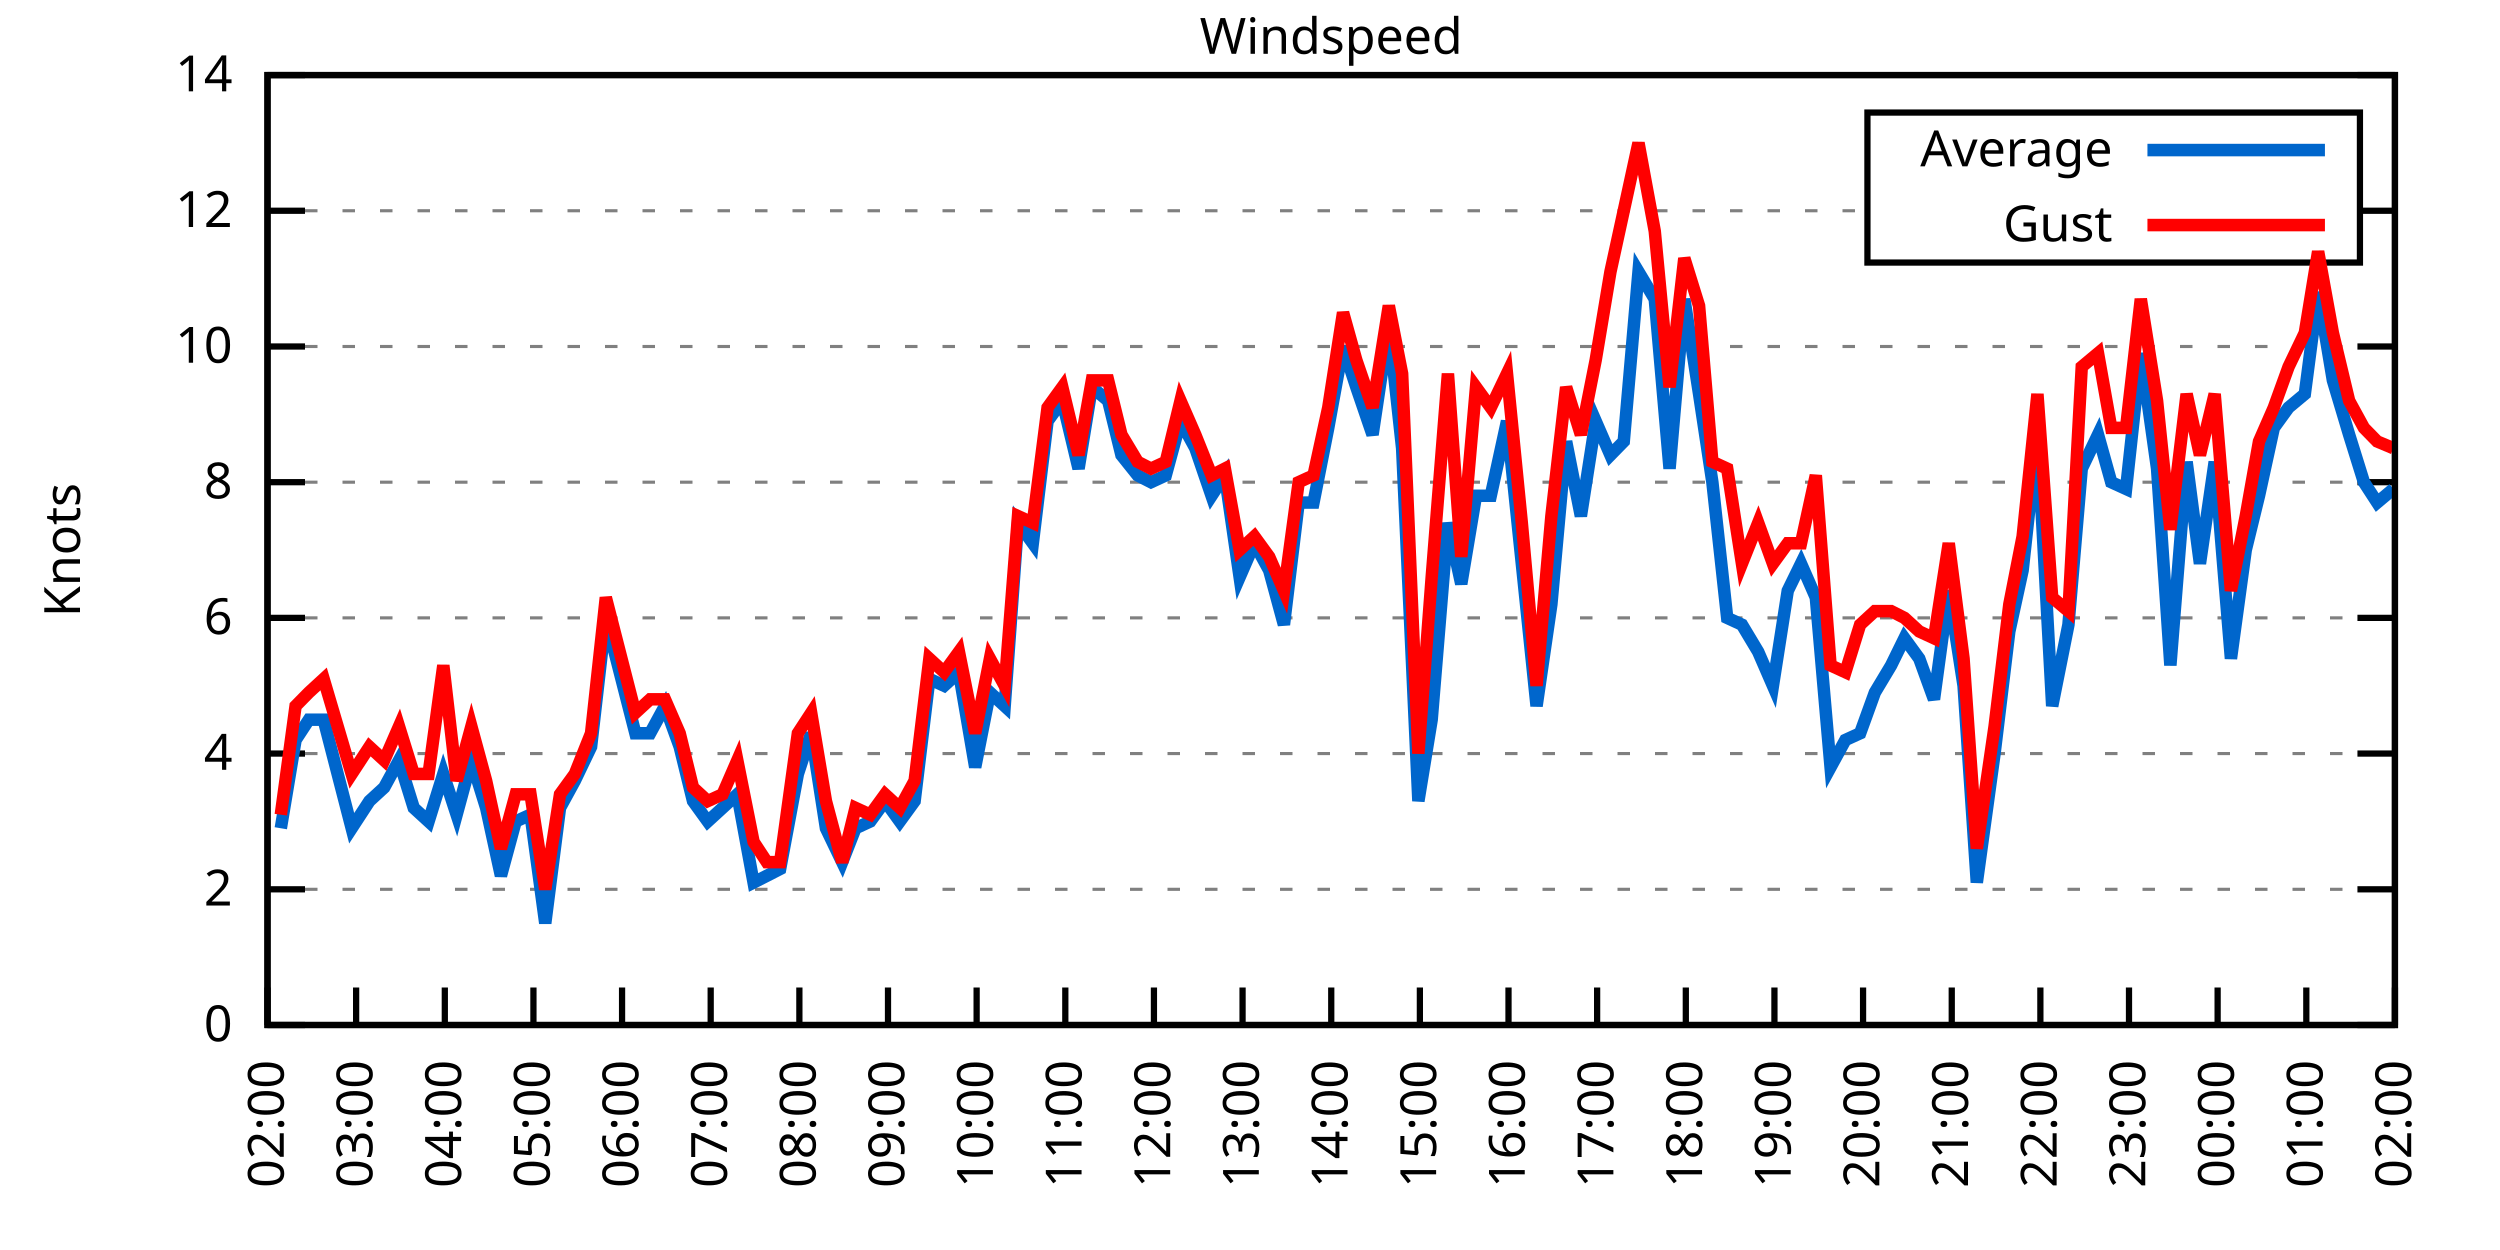
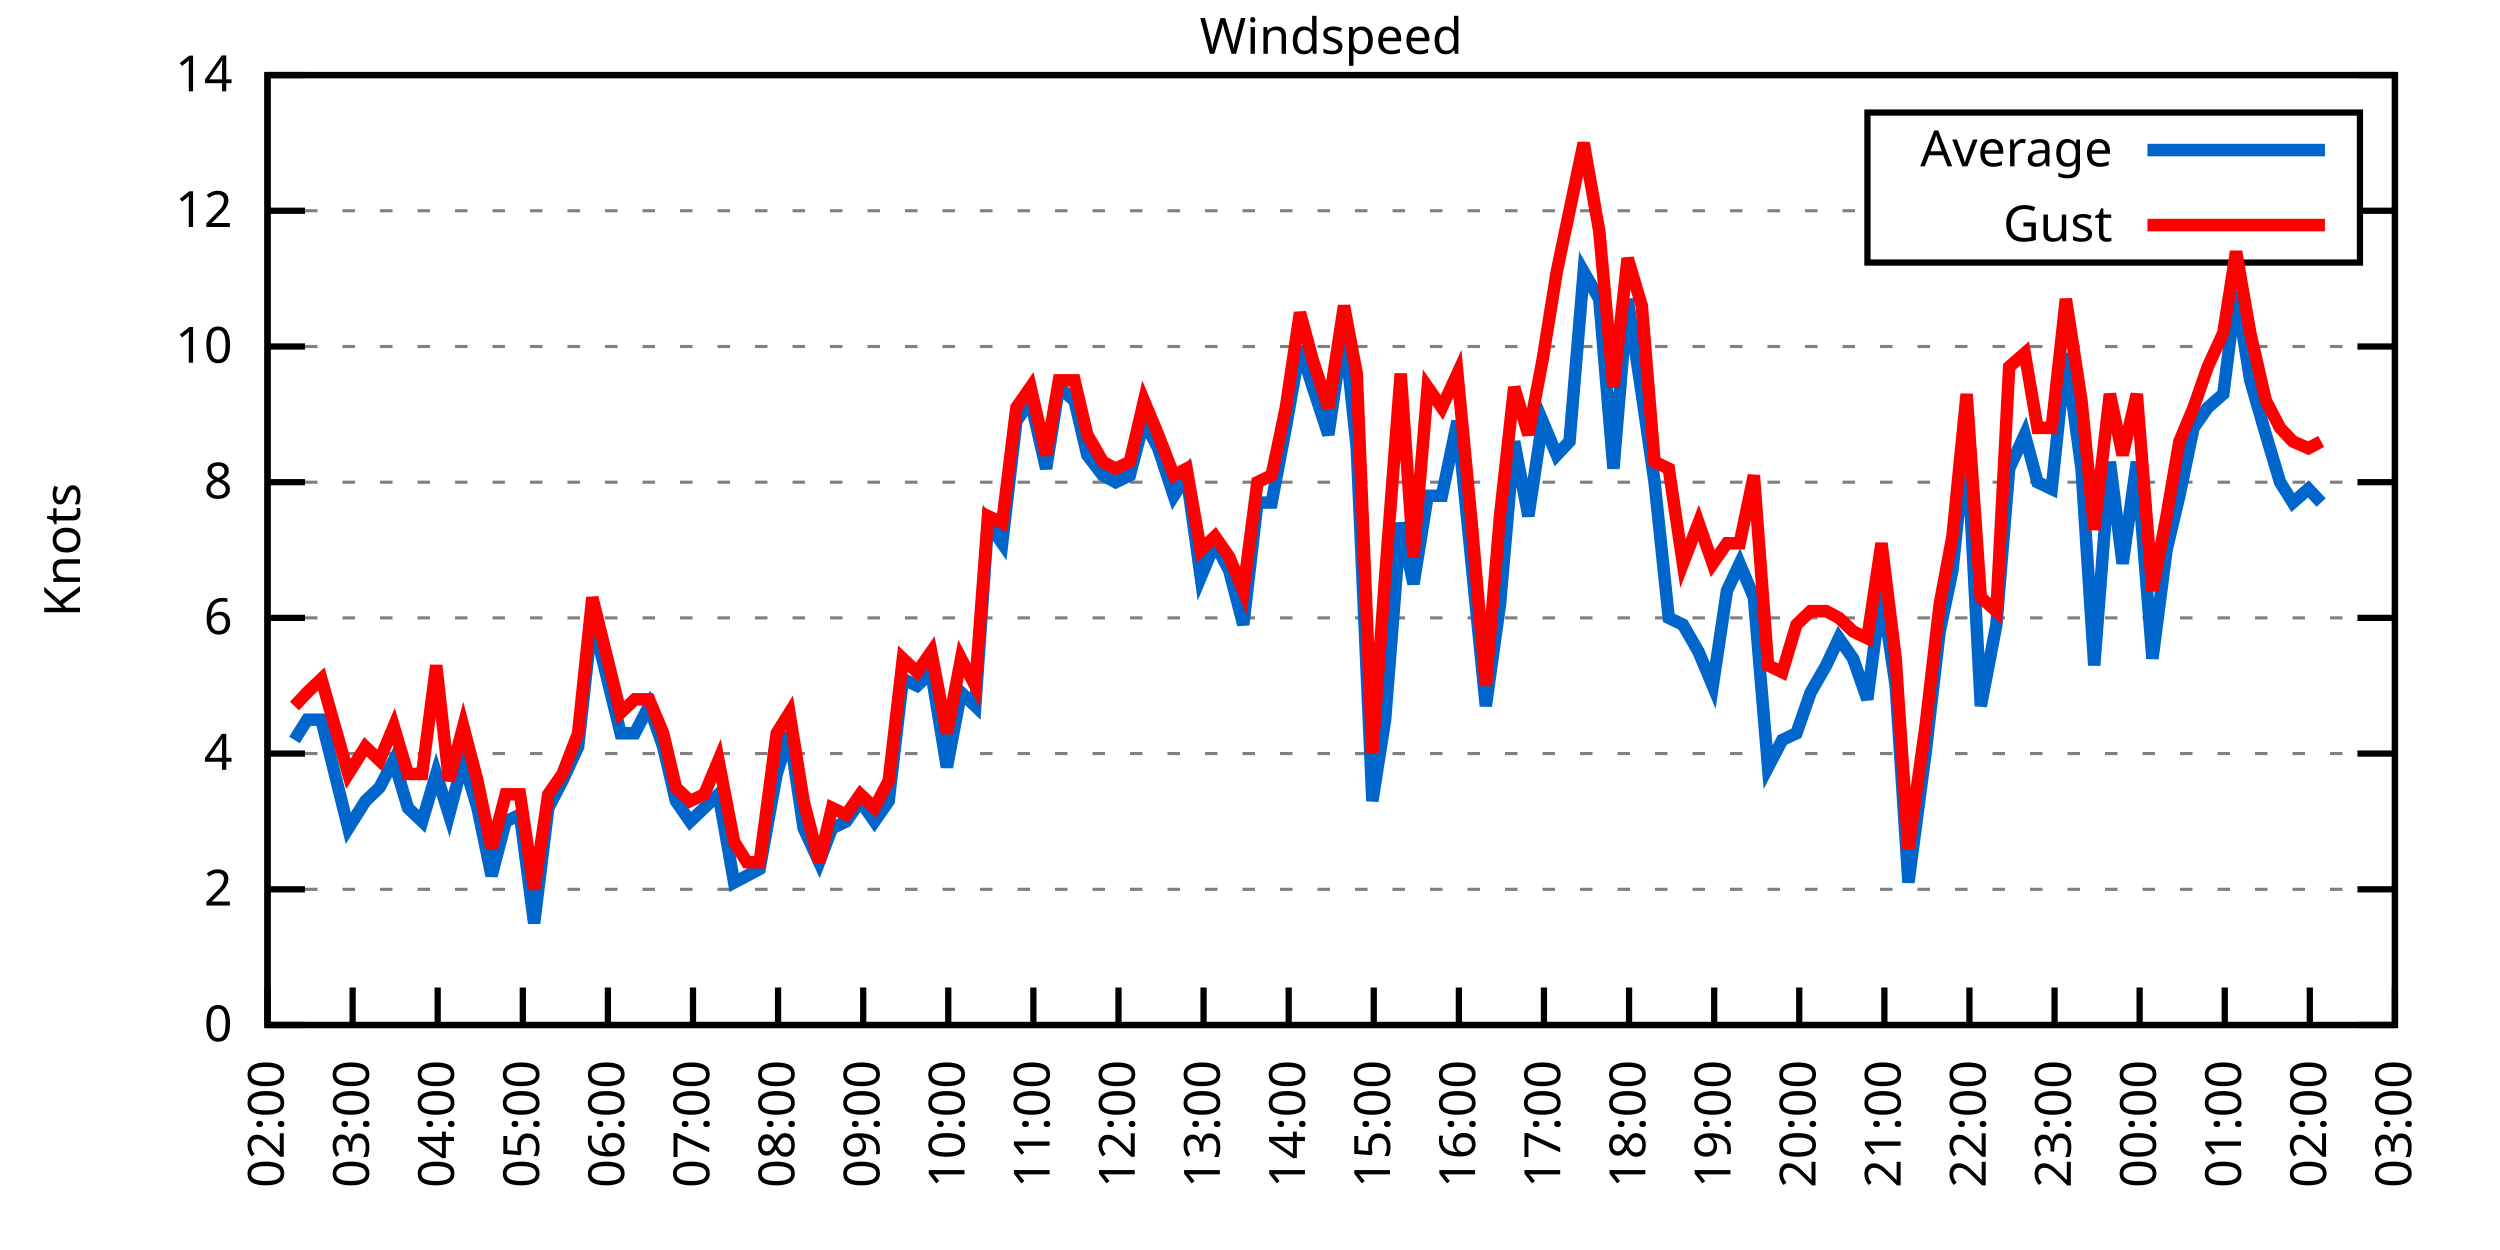
<svg xmlns="http://www.w3.org/2000/svg" xmlns:xlink="http://www.w3.org/1999/xlink" width="400" height="200" viewBox="0 0 400 200">
  <g id="gnuplot_canvas">
    <rect x="0" y="0" width="400" height="200" fill="none" />
    <defs>
      <circle id="gpDot" r="0.5" stroke-width="0.5" stroke="currentColor" />
      <path id="gpPt0" stroke-width="0.333" stroke="currentColor" d="M-1,0 h2 M0,-1 v2" />
      <path id="gpPt1" stroke-width="0.333" stroke="currentColor" d="M-1,-1 L1,1 M1,-1 L-1,1" />
      <path id="gpPt2" stroke-width="0.333" stroke="currentColor" d="M-1,0 L1,0 M0,-1 L0,1 M-1,-1 L1,1 M-1,1 L1,-1" />
      <rect id="gpPt3" stroke-width="0.333" stroke="currentColor" x="-1" y="-1" width="2" height="2" />
      <rect id="gpPt4" stroke-width="0.333" stroke="currentColor" fill="currentColor" x="-1" y="-1" width="2" height="2" />
      <circle id="gpPt5" stroke-width="0.333" stroke="currentColor" cx="0" cy="0" r="1" />
      <use xlink:href="#gpPt5" id="gpPt6" fill="currentColor" stroke="none" />
      <path id="gpPt7" stroke-width="0.333" stroke="currentColor" d="M0,-1.33 L-1.33,0.67 L1.33,0.67 z" />
      <use xlink:href="#gpPt7" id="gpPt8" fill="currentColor" stroke="none" />
      <use xlink:href="#gpPt7" id="gpPt9" stroke="currentColor" transform="rotate(180)" />
      <use xlink:href="#gpPt9" id="gpPt10" fill="currentColor" stroke="none" />
      <use xlink:href="#gpPt3" id="gpPt11" stroke="currentColor" transform="rotate(45)" />
      <use xlink:href="#gpPt11" id="gpPt12" fill="currentColor" stroke="none" />
      <path id="gpPt13" stroke-width="0.333" stroke="currentColor" d="M0,1.330 L1.265,0.411 L0.782,-1.067 L-0.782,-1.076 L-1.265,0.411 z" />
      <use xlink:href="#gpPt13" id="gpPt14" fill="currentColor" stroke="none" />
      <filter id="textbox" filterUnits="objectBoundingBox" x="0" y="0" height="1" width="1">
        <feFlood flood-color="white" flood-opacity="1" result="bgnd" />
        <feComposite in="SourceGraphic" in2="bgnd" operator="atop" />
      </filter>
      <filter id="greybox" filterUnits="objectBoundingBox" x="0" y="0" height="1" width="1">
        <feFlood flood-color="lightgrey" flood-opacity="1" result="grey" />
        <feComposite in="SourceGraphic" in2="grey" operator="atop" />
      </filter>
    </defs>
    <g fill="none" color="white" stroke="currentColor" stroke-width="1.00" stroke-linecap="butt" stroke-linejoin="miter">
</g>
    <g fill="none" color="black" stroke="currentColor" stroke-width="1.00" stroke-linecap="butt" stroke-linejoin="miter">
      <g stroke="none" shape-rendering="crispEdges">
        <polygon fill="rgb(255, 255, 255)" points="42.80,164.00 383.18,164.00 383.18,12.02 42.80,12.02 " />
      </g>
    </g>
    <g fill="none" color="black" stroke="currentColor" stroke-width="1.00" stroke-linecap="butt" stroke-linejoin="miter">
</g>
    <g fill="none" color="black" stroke="black" stroke-width="0.50" stroke-linecap="butt" stroke-linejoin="miter">
</g>
    <g fill="none" color="gray" stroke="currentColor" stroke-width="0.50" stroke-linecap="butt" stroke-linejoin="miter">
      <path stroke="gray" stroke-dasharray="2,4" class="gridline" d="M42.80,164.00 L383.19,164.00  " />
    </g>
    <g fill="none" color="gray" stroke="gray" stroke-width="1.00" stroke-linecap="butt" stroke-linejoin="miter">
</g>
    <g fill="none" color="black" stroke="currentColor" stroke-width="1.00" stroke-linecap="butt" stroke-linejoin="miter">
      <path stroke="black" d="M42.80,164.00 L48.80,164.00 M383.19,164.00 L377.19,164.00  " />
      <g transform="translate(37.20,166.60)" stroke="none" fill="black" font-family="Sans" font-size="8.00" text-anchor="end">
        <text>
          <tspan font-family="Sans"> 0</tspan>
        </text>
      </g>
    </g>
    <g fill="none" color="black" stroke="currentColor" stroke-width="1.00" stroke-linecap="butt" stroke-linejoin="miter">
</g>
    <g fill="none" color="black" stroke="black" stroke-width="0.50" stroke-linecap="butt" stroke-linejoin="miter">
</g>
    <g fill="none" color="gray" stroke="currentColor" stroke-width="0.50" stroke-linecap="butt" stroke-linejoin="miter">
      <path stroke="gray" stroke-dasharray="2,4" class="gridline" d="M42.80,142.29 L383.19,142.29  " />
    </g>
    <g fill="none" color="gray" stroke="gray" stroke-width="1.00" stroke-linecap="butt" stroke-linejoin="miter">
</g>
    <g fill="none" color="black" stroke="currentColor" stroke-width="1.00" stroke-linecap="butt" stroke-linejoin="miter">
      <path stroke="black" d="M42.80,142.29 L48.80,142.29 M383.19,142.29 L377.19,142.29  " />
      <g transform="translate(37.20,144.89)" stroke="none" fill="black" font-family="Sans" font-size="8.00" text-anchor="end">
        <text>
          <tspan font-family="Sans"> 2</tspan>
        </text>
      </g>
    </g>
    <g fill="none" color="black" stroke="currentColor" stroke-width="1.00" stroke-linecap="butt" stroke-linejoin="miter">
</g>
    <g fill="none" color="black" stroke="black" stroke-width="0.50" stroke-linecap="butt" stroke-linejoin="miter">
</g>
    <g fill="none" color="gray" stroke="currentColor" stroke-width="0.50" stroke-linecap="butt" stroke-linejoin="miter">
      <path stroke="gray" stroke-dasharray="2,4" class="gridline" d="M42.80,120.57 L383.19,120.57  " />
    </g>
    <g fill="none" color="gray" stroke="gray" stroke-width="1.00" stroke-linecap="butt" stroke-linejoin="miter">
</g>
    <g fill="none" color="black" stroke="currentColor" stroke-width="1.00" stroke-linecap="butt" stroke-linejoin="miter">
      <path stroke="black" d="M42.80,120.57 L48.80,120.57 M383.19,120.57 L377.19,120.57  " />
      <g transform="translate(37.20,123.17)" stroke="none" fill="black" font-family="Sans" font-size="8.00" text-anchor="end">
        <text>
          <tspan font-family="Sans"> 4</tspan>
        </text>
      </g>
    </g>
    <g fill="none" color="black" stroke="currentColor" stroke-width="1.00" stroke-linecap="butt" stroke-linejoin="miter">
</g>
    <g fill="none" color="black" stroke="black" stroke-width="0.50" stroke-linecap="butt" stroke-linejoin="miter">
</g>
    <g fill="none" color="gray" stroke="currentColor" stroke-width="0.50" stroke-linecap="butt" stroke-linejoin="miter">
      <path stroke="gray" stroke-dasharray="2,4" class="gridline" d="M42.80,98.86 L383.19,98.86  " />
    </g>
    <g fill="none" color="gray" stroke="gray" stroke-width="1.00" stroke-linecap="butt" stroke-linejoin="miter">
</g>
    <g fill="none" color="black" stroke="currentColor" stroke-width="1.00" stroke-linecap="butt" stroke-linejoin="miter">
      <path stroke="black" d="M42.80,98.86 L48.80,98.86 M383.19,98.86 L377.19,98.86  " />
      <g transform="translate(37.20,101.46)" stroke="none" fill="black" font-family="Sans" font-size="8.00" text-anchor="end">
        <text>
          <tspan font-family="Sans"> 6</tspan>
        </text>
      </g>
    </g>
    <g fill="none" color="black" stroke="currentColor" stroke-width="1.00" stroke-linecap="butt" stroke-linejoin="miter">
</g>
    <g fill="none" color="black" stroke="black" stroke-width="0.50" stroke-linecap="butt" stroke-linejoin="miter">
</g>
    <g fill="none" color="gray" stroke="currentColor" stroke-width="0.50" stroke-linecap="butt" stroke-linejoin="miter">
      <path stroke="gray" stroke-dasharray="2,4" class="gridline" d="M42.80,77.15 L383.19,77.15  " />
    </g>
    <g fill="none" color="gray" stroke="gray" stroke-width="1.00" stroke-linecap="butt" stroke-linejoin="miter">
</g>
    <g fill="none" color="black" stroke="currentColor" stroke-width="1.00" stroke-linecap="butt" stroke-linejoin="miter">
      <path stroke="black" d="M42.80,77.15 L48.80,77.15 M383.19,77.15 L377.19,77.15  " />
      <g transform="translate(37.20,79.75)" stroke="none" fill="black" font-family="Sans" font-size="8.00" text-anchor="end">
        <text>
          <tspan font-family="Sans"> 8</tspan>
        </text>
      </g>
    </g>
    <g fill="none" color="black" stroke="currentColor" stroke-width="1.00" stroke-linecap="butt" stroke-linejoin="miter">
</g>
    <g fill="none" color="black" stroke="black" stroke-width="0.50" stroke-linecap="butt" stroke-linejoin="miter">
</g>
    <g fill="none" color="gray" stroke="currentColor" stroke-width="0.50" stroke-linecap="butt" stroke-linejoin="miter">
      <path stroke="gray" stroke-dasharray="2,4" class="gridline" d="M42.80,55.44 L383.19,55.44  " />
    </g>
    <g fill="none" color="gray" stroke="gray" stroke-width="1.00" stroke-linecap="butt" stroke-linejoin="miter">
</g>
    <g fill="none" color="black" stroke="currentColor" stroke-width="1.00" stroke-linecap="butt" stroke-linejoin="miter">
      <path stroke="black" d="M42.80,55.44 L48.80,55.44 M383.19,55.44 L377.19,55.44  " />
      <g transform="translate(37.20,58.04)" stroke="none" fill="black" font-family="Sans" font-size="8.00" text-anchor="end">
        <text>
          <tspan font-family="Sans"> 10</tspan>
        </text>
      </g>
    </g>
    <g fill="none" color="black" stroke="currentColor" stroke-width="1.00" stroke-linecap="butt" stroke-linejoin="miter">
</g>
    <g fill="none" color="black" stroke="black" stroke-width="0.50" stroke-linecap="butt" stroke-linejoin="miter">
</g>
    <g fill="none" color="gray" stroke="currentColor" stroke-width="0.50" stroke-linecap="butt" stroke-linejoin="miter">
      <path stroke="gray" stroke-dasharray="2,4" class="gridline" d="M42.80,33.72 L298.79,33.72 M377.59,33.72 L383.19,33.72  " />
    </g>
    <g fill="none" color="gray" stroke="gray" stroke-width="1.00" stroke-linecap="butt" stroke-linejoin="miter">
</g>
    <g fill="none" color="black" stroke="currentColor" stroke-width="1.00" stroke-linecap="butt" stroke-linejoin="miter">
      <path stroke="black" d="M42.80,33.72 L48.80,33.72 M383.19,33.72 L377.19,33.72  " />
      <g transform="translate(37.20,36.32)" stroke="none" fill="black" font-family="Sans" font-size="8.00" text-anchor="end">
        <text>
          <tspan font-family="Sans"> 12</tspan>
        </text>
      </g>
    </g>
    <g fill="none" color="black" stroke="currentColor" stroke-width="1.00" stroke-linecap="butt" stroke-linejoin="miter">
</g>
    <g fill="none" color="black" stroke="black" stroke-width="0.50" stroke-linecap="butt" stroke-linejoin="miter">
</g>
    <g fill="none" color="gray" stroke="currentColor" stroke-width="0.50" stroke-linecap="butt" stroke-linejoin="miter">
      <path stroke="gray" stroke-dasharray="2,4" class="gridline" d="M42.80,12.01 L383.19,12.01  " />
    </g>
    <g fill="none" color="gray" stroke="gray" stroke-width="1.00" stroke-linecap="butt" stroke-linejoin="miter">
</g>
    <g fill="none" color="black" stroke="currentColor" stroke-width="1.00" stroke-linecap="butt" stroke-linejoin="miter">
      <path stroke="black" d="M42.80,12.01 L48.80,12.01 M383.19,12.01 L377.19,12.01  " />
      <g transform="translate(37.20,14.61)" stroke="none" fill="black" font-family="Sans" font-size="8.00" text-anchor="end">
        <text>
          <tspan font-family="Sans"> 14</tspan>
        </text>
      </g>
    </g>
    <g fill="none" color="black" stroke="currentColor" stroke-width="1.00" stroke-linecap="butt" stroke-linejoin="miter">
      <path stroke="black" d="M42.80,164.00 L42.80,158.00  " />
      <g transform="translate(45.40,169.60) rotate(270.00)" stroke="none" fill="black" font-family="Sans" font-size="8.00" text-anchor="end">
        <text>
          <tspan font-family="Sans">02:00</tspan>
        </text>
      </g>
    </g>
    <g fill="none" color="black" stroke="currentColor" stroke-width="1.00" stroke-linecap="butt" stroke-linejoin="miter">
-       <path stroke="black" d="M56.98,164.00 L56.98,158.00  " />
-       <g transform="translate(59.58,169.60) rotate(270.00)" stroke="none" fill="black" font-family="Sans" font-size="8.00" text-anchor="end">
+       <path stroke="black" d="M56.42,164.00 L56.42,158.00  " />
+       <g transform="translate(59.02,169.60) rotate(270.00)" stroke="none" fill="black" font-family="Sans" font-size="8.00" text-anchor="end">
        <text>
          <tspan font-family="Sans">03:00</tspan>
        </text>
      </g>
    </g>
    <g fill="none" color="black" stroke="currentColor" stroke-width="1.00" stroke-linecap="butt" stroke-linejoin="miter">
-       <path stroke="black" d="M71.17,164.00 L71.17,158.00  " />
-       <g transform="translate(73.77,169.60) rotate(270.00)" stroke="none" fill="black" font-family="Sans" font-size="8.00" text-anchor="end">
+       <path stroke="black" d="M70.03,164.00 L70.03,158.00  " />
+       <g transform="translate(72.63,169.60) rotate(270.00)" stroke="none" fill="black" font-family="Sans" font-size="8.00" text-anchor="end">
        <text>
          <tspan font-family="Sans">04:00</tspan>
        </text>
      </g>
    </g>
    <g fill="none" color="black" stroke="currentColor" stroke-width="1.00" stroke-linecap="butt" stroke-linejoin="miter">
-       <path stroke="black" d="M85.35,164.00 L85.35,158.00  " />
-       <g transform="translate(87.95,169.60) rotate(270.00)" stroke="none" fill="black" font-family="Sans" font-size="8.00" text-anchor="end">
+       <path stroke="black" d="M83.65,164.00 L83.65,158.00  " />
+       <g transform="translate(86.25,169.60) rotate(270.00)" stroke="none" fill="black" font-family="Sans" font-size="8.00" text-anchor="end">
        <text>
          <tspan font-family="Sans">05:00</tspan>
        </text>
      </g>
    </g>
    <g fill="none" color="black" stroke="currentColor" stroke-width="1.00" stroke-linecap="butt" stroke-linejoin="miter">
-       <path stroke="black" d="M99.53,164.00 L99.53,158.00  " />
-       <g transform="translate(102.13,169.60) rotate(270.00)" stroke="none" fill="black" font-family="Sans" font-size="8.00" text-anchor="end">
+       <path stroke="black" d="M97.26,164.00 L97.26,158.00  " />
+       <g transform="translate(99.86,169.60) rotate(270.00)" stroke="none" fill="black" font-family="Sans" font-size="8.00" text-anchor="end">
        <text>
          <tspan font-family="Sans">06:00</tspan>
        </text>
      </g>
    </g>
    <g fill="none" color="black" stroke="currentColor" stroke-width="1.00" stroke-linecap="butt" stroke-linejoin="miter">
-       <path stroke="black" d="M113.71,164.00 L113.71,158.00  " />
-       <g transform="translate(116.31,169.60) rotate(270.00)" stroke="none" fill="black" font-family="Sans" font-size="8.00" text-anchor="end">
+       <path stroke="black" d="M110.88,164.00 L110.88,158.00  " />
+       <g transform="translate(113.48,169.60) rotate(270.00)" stroke="none" fill="black" font-family="Sans" font-size="8.00" text-anchor="end">
        <text>
          <tspan font-family="Sans">07:00</tspan>
        </text>
      </g>
    </g>
    <g fill="none" color="black" stroke="currentColor" stroke-width="1.00" stroke-linecap="butt" stroke-linejoin="miter">
-       <path stroke="black" d="M127.90,164.00 L127.90,158.00  " />
-       <g transform="translate(130.50,169.60) rotate(270.00)" stroke="none" fill="black" font-family="Sans" font-size="8.00" text-anchor="end">
+       <path stroke="black" d="M124.49,164.00 L124.49,158.00  " />
+       <g transform="translate(127.09,169.60) rotate(270.00)" stroke="none" fill="black" font-family="Sans" font-size="8.00" text-anchor="end">
        <text>
          <tspan font-family="Sans">08:00</tspan>
        </text>
      </g>
    </g>
    <g fill="none" color="black" stroke="currentColor" stroke-width="1.00" stroke-linecap="butt" stroke-linejoin="miter">
-       <path stroke="black" d="M142.08,164.00 L142.08,158.00  " />
-       <g transform="translate(144.68,169.60) rotate(270.00)" stroke="none" fill="black" font-family="Sans" font-size="8.00" text-anchor="end">
+       <path stroke="black" d="M138.11,164.00 L138.11,158.00  " />
+       <g transform="translate(140.71,169.60) rotate(270.00)" stroke="none" fill="black" font-family="Sans" font-size="8.00" text-anchor="end">
        <text>
          <tspan font-family="Sans">09:00</tspan>
        </text>
      </g>
    </g>
    <g fill="none" color="black" stroke="currentColor" stroke-width="1.00" stroke-linecap="butt" stroke-linejoin="miter">
-       <path stroke="black" d="M156.26,164.00 L156.26,158.00  " />
-       <g transform="translate(158.86,169.60) rotate(270.00)" stroke="none" fill="black" font-family="Sans" font-size="8.00" text-anchor="end">
+       <path stroke="black" d="M151.72,164.00 L151.72,158.00  " />
+       <g transform="translate(154.32,169.60) rotate(270.00)" stroke="none" fill="black" font-family="Sans" font-size="8.00" text-anchor="end">
        <text>
          <tspan font-family="Sans">10:00</tspan>
        </text>
      </g>
    </g>
    <g fill="none" color="black" stroke="currentColor" stroke-width="1.00" stroke-linecap="butt" stroke-linejoin="miter">
-       <path stroke="black" d="M170.45,164.00 L170.45,158.00  " />
-       <g transform="translate(173.05,169.60) rotate(270.00)" stroke="none" fill="black" font-family="Sans" font-size="8.00" text-anchor="end">
+       <path stroke="black" d="M165.34,164.00 L165.34,158.00  " />
+       <g transform="translate(167.94,169.60) rotate(270.00)" stroke="none" fill="black" font-family="Sans" font-size="8.00" text-anchor="end">
        <text>
          <tspan font-family="Sans">11:00</tspan>
        </text>
      </g>
    </g>
    <g fill="none" color="black" stroke="currentColor" stroke-width="1.00" stroke-linecap="butt" stroke-linejoin="miter">
-       <path stroke="black" d="M184.63,164.00 L184.63,158.00  " />
-       <g transform="translate(187.23,169.60) rotate(270.00)" stroke="none" fill="black" font-family="Sans" font-size="8.00" text-anchor="end">
+       <path stroke="black" d="M178.96,164.00 L178.96,158.00  " />
+       <g transform="translate(181.56,169.60) rotate(270.00)" stroke="none" fill="black" font-family="Sans" font-size="8.00" text-anchor="end">
        <text>
          <tspan font-family="Sans">12:00</tspan>
        </text>
      </g>
    </g>
    <g fill="none" color="black" stroke="currentColor" stroke-width="1.00" stroke-linecap="butt" stroke-linejoin="miter">
-       <path stroke="black" d="M198.81,164.00 L198.81,158.00  " />
-       <g transform="translate(201.41,169.60) rotate(270.00)" stroke="none" fill="black" font-family="Sans" font-size="8.00" text-anchor="end">
+       <path stroke="black" d="M192.57,164.00 L192.57,158.00  " />
+       <g transform="translate(195.17,169.60) rotate(270.00)" stroke="none" fill="black" font-family="Sans" font-size="8.00" text-anchor="end">
        <text>
          <tspan font-family="Sans">13:00</tspan>
        </text>
      </g>
    </g>
    <g fill="none" color="black" stroke="currentColor" stroke-width="1.00" stroke-linecap="butt" stroke-linejoin="miter">
-       <path stroke="black" d="M213.00,164.00 L213.00,158.00  " />
-       <g transform="translate(215.60,169.60) rotate(270.00)" stroke="none" fill="black" font-family="Sans" font-size="8.00" text-anchor="end">
+       <path stroke="black" d="M206.19,164.00 L206.19,158.00  " />
+       <g transform="translate(208.79,169.60) rotate(270.00)" stroke="none" fill="black" font-family="Sans" font-size="8.00" text-anchor="end">
        <text>
          <tspan font-family="Sans">14:00</tspan>
        </text>
      </g>
    </g>
    <g fill="none" color="black" stroke="currentColor" stroke-width="1.00" stroke-linecap="butt" stroke-linejoin="miter">
-       <path stroke="black" d="M227.18,164.00 L227.18,158.00  " />
-       <g transform="translate(229.78,169.60) rotate(270.00)" stroke="none" fill="black" font-family="Sans" font-size="8.00" text-anchor="end">
+       <path stroke="black" d="M219.80,164.00 L219.80,158.00  " />
+       <g transform="translate(222.40,169.60) rotate(270.00)" stroke="none" fill="black" font-family="Sans" font-size="8.00" text-anchor="end">
        <text>
          <tspan font-family="Sans">15:00</tspan>
        </text>
      </g>
    </g>
    <g fill="none" color="black" stroke="currentColor" stroke-width="1.00" stroke-linecap="butt" stroke-linejoin="miter">
-       <path stroke="black" d="M241.36,164.00 L241.36,158.00  " />
-       <g transform="translate(243.96,169.60) rotate(270.00)" stroke="none" fill="black" font-family="Sans" font-size="8.00" text-anchor="end">
+       <path stroke="black" d="M233.42,164.00 L233.42,158.00  " />
+       <g transform="translate(236.02,169.60) rotate(270.00)" stroke="none" fill="black" font-family="Sans" font-size="8.00" text-anchor="end">
        <text>
          <tspan font-family="Sans">16:00</tspan>
        </text>
      </g>
    </g>
    <g fill="none" color="black" stroke="currentColor" stroke-width="1.00" stroke-linecap="butt" stroke-linejoin="miter">
-       <path stroke="black" d="M255.54,164.00 L255.54,158.00  " />
-       <g transform="translate(258.14,169.60) rotate(270.00)" stroke="none" fill="black" font-family="Sans" font-size="8.00" text-anchor="end">
+       <path stroke="black" d="M247.03,164.00 L247.03,158.00  " />
+       <g transform="translate(249.63,169.60) rotate(270.00)" stroke="none" fill="black" font-family="Sans" font-size="8.00" text-anchor="end">
        <text>
          <tspan font-family="Sans">17:00</tspan>
        </text>
      </g>
    </g>
    <g fill="none" color="black" stroke="currentColor" stroke-width="1.00" stroke-linecap="butt" stroke-linejoin="miter">
-       <path stroke="black" d="M269.73,164.00 L269.73,158.00  " />
-       <g transform="translate(272.33,169.60) rotate(270.00)" stroke="none" fill="black" font-family="Sans" font-size="8.00" text-anchor="end">
+       <path stroke="black" d="M260.65,164.00 L260.65,158.00  " />
+       <g transform="translate(263.25,169.60) rotate(270.00)" stroke="none" fill="black" font-family="Sans" font-size="8.00" text-anchor="end">
        <text>
          <tspan font-family="Sans">18:00</tspan>
        </text>
      </g>
    </g>
    <g fill="none" color="black" stroke="currentColor" stroke-width="1.00" stroke-linecap="butt" stroke-linejoin="miter">
-       <path stroke="black" d="M283.91,164.00 L283.91,158.00  " />
-       <g transform="translate(286.51,169.60) rotate(270.00)" stroke="none" fill="black" font-family="Sans" font-size="8.00" text-anchor="end">
+       <path stroke="black" d="M274.27,164.00 L274.27,158.00  " />
+       <g transform="translate(276.87,169.60) rotate(270.00)" stroke="none" fill="black" font-family="Sans" font-size="8.00" text-anchor="end">
        <text>
          <tspan font-family="Sans">19:00</tspan>
        </text>
      </g>
    </g>
    <g fill="none" color="black" stroke="currentColor" stroke-width="1.00" stroke-linecap="butt" stroke-linejoin="miter">
-       <path stroke="black" d="M298.09,164.00 L298.09,158.00  " />
-       <g transform="translate(300.69,169.60) rotate(270.00)" stroke="none" fill="black" font-family="Sans" font-size="8.00" text-anchor="end">
+       <path stroke="black" d="M287.88,164.00 L287.88,158.00  " />
+       <g transform="translate(290.48,169.60) rotate(270.00)" stroke="none" fill="black" font-family="Sans" font-size="8.00" text-anchor="end">
        <text>
          <tspan font-family="Sans">20:00</tspan>
        </text>
      </g>
    </g>
    <g fill="none" color="black" stroke="currentColor" stroke-width="1.00" stroke-linecap="butt" stroke-linejoin="miter">
-       <path stroke="black" d="M312.28,164.00 L312.28,158.00  " />
-       <g transform="translate(314.88,169.60) rotate(270.00)" stroke="none" fill="black" font-family="Sans" font-size="8.00" text-anchor="end">
+       <path stroke="black" d="M301.50,164.00 L301.50,158.00  " />
+       <g transform="translate(304.10,169.60) rotate(270.00)" stroke="none" fill="black" font-family="Sans" font-size="8.00" text-anchor="end">
        <text>
          <tspan font-family="Sans">21:00</tspan>
        </text>
      </g>
    </g>
    <g fill="none" color="black" stroke="currentColor" stroke-width="1.00" stroke-linecap="butt" stroke-linejoin="miter">
-       <path stroke="black" d="M326.46,164.00 L326.46,158.00  " />
-       <g transform="translate(329.06,169.60) rotate(270.00)" stroke="none" fill="black" font-family="Sans" font-size="8.00" text-anchor="end">
+       <path stroke="black" d="M315.11,164.00 L315.11,158.00  " />
+       <g transform="translate(317.71,169.60) rotate(270.00)" stroke="none" fill="black" font-family="Sans" font-size="8.00" text-anchor="end">
        <text>
          <tspan font-family="Sans">22:00</tspan>
        </text>
      </g>
    </g>
    <g fill="none" color="black" stroke="currentColor" stroke-width="1.00" stroke-linecap="butt" stroke-linejoin="miter">
-       <path stroke="black" d="M340.64,164.00 L340.64,158.00  " />
-       <g transform="translate(343.24,169.60) rotate(270.00)" stroke="none" fill="black" font-family="Sans" font-size="8.00" text-anchor="end">
+       <path stroke="black" d="M328.73,164.00 L328.73,158.00  " />
+       <g transform="translate(331.33,169.60) rotate(270.00)" stroke="none" fill="black" font-family="Sans" font-size="8.00" text-anchor="end">
        <text>
          <tspan font-family="Sans">23:00</tspan>
        </text>
      </g>
    </g>
    <g fill="none" color="black" stroke="currentColor" stroke-width="1.00" stroke-linecap="butt" stroke-linejoin="miter">
-       <path stroke="black" d="M354.82,164.00 L354.82,158.00  " />
-       <g transform="translate(357.42,169.60) rotate(270.00)" stroke="none" fill="black" font-family="Sans" font-size="8.00" text-anchor="end">
+       <path stroke="black" d="M342.34,164.00 L342.34,158.00  " />
+       <g transform="translate(344.94,169.60) rotate(270.00)" stroke="none" fill="black" font-family="Sans" font-size="8.00" text-anchor="end">
        <text>
          <tspan font-family="Sans">00:00</tspan>
        </text>
      </g>
    </g>
    <g fill="none" color="black" stroke="currentColor" stroke-width="1.00" stroke-linecap="butt" stroke-linejoin="miter">
-       <path stroke="black" d="M369.01,164.00 L369.01,158.00  " />
-       <g transform="translate(371.61,169.60) rotate(270.00)" stroke="none" fill="black" font-family="Sans" font-size="8.00" text-anchor="end">
+       <path stroke="black" d="M355.96,164.00 L355.96,158.00  " />
+       <g transform="translate(358.56,169.60) rotate(270.00)" stroke="none" fill="black" font-family="Sans" font-size="8.00" text-anchor="end">
        <text>
          <tspan font-family="Sans">01:00</tspan>
+         </text>
+       </g>
+     </g>
+     <g fill="none" color="black" stroke="currentColor" stroke-width="1.00" stroke-linecap="butt" stroke-linejoin="miter">
+       <path stroke="black" d="M369.57,164.00 L369.57,158.00  " />
+       <g transform="translate(372.17,169.60) rotate(270.00)" stroke="none" fill="black" font-family="Sans" font-size="8.00" text-anchor="end">
+         <text>
+           <tspan font-family="Sans">02:00</tspan>
        </text>
      </g>
    </g>
    <g fill="none" color="black" stroke="currentColor" stroke-width="1.00" stroke-linecap="butt" stroke-linejoin="miter">
      <path stroke="black" d="M383.19,164.00 L383.19,158.00  " />
      <g transform="translate(385.79,169.60) rotate(270.00)" stroke="none" fill="black" font-family="Sans" font-size="8.00" text-anchor="end">
        <text>
-           <tspan font-family="Sans">02:00</tspan>
+           <tspan font-family="Sans">03:00</tspan>
        </text>
      </g>
    </g>
    <g fill="none" color="black" stroke="currentColor" stroke-width="1.00" stroke-linecap="butt" stroke-linejoin="miter">
</g>
    <g fill="none" color="black" stroke="currentColor" stroke-width="1.00" stroke-linecap="butt" stroke-linejoin="miter">
      <path stroke="black" d="M42.80,12.01 L42.80,164.00 L383.19,164.00 L383.19,12.01 L42.80,12.01 Z  " />
    </g>
    <g fill="none" color="black" stroke="currentColor" stroke-width="1.00" stroke-linecap="butt" stroke-linejoin="miter">
</g>
    <g fill="none" color="black" stroke="currentColor" stroke-width="1.00" stroke-linecap="butt" stroke-linejoin="miter">
      <path stroke="black" d="M298.79,42.01 L298.79,18.01 L377.59,18.01 L377.59,42.01 L298.79,42.01 Z  " />
    </g>
    <g id="Windspeed_plot_1">
      <g fill="none" color="white" stroke="black" stroke-width="2.00" stroke-linecap="butt" stroke-linejoin="miter">
</g>
      <g fill="none" color="black" stroke="currentColor" stroke-width="2.00" stroke-linecap="butt" stroke-linejoin="miter">
        <g transform="translate(337.99,26.61)" stroke="none" fill="black" font-family="Sans" font-size="8.00" text-anchor="end">
          <text>
            <tspan font-family="Sans">Average</tspan>
          </text>
        </g>
      </g>
      <g fill="none" color="black" stroke="currentColor" stroke-width="2.00" stroke-linecap="butt" stroke-linejoin="miter">
-         <path stroke="rgb(  0, 102, 204)" d="M343.59,24.01 L371.99,24.01 M44.93,132.52 L47.29,118.40 L49.42,115.15 L51.78,115.15 L56.27,132.52 L59.11,128.17   L61.47,126.00 L63.84,121.66 L66.20,129.26 L68.57,131.43 L70.93,123.83 L73.06,130.35 L75.42,121.66 L77.78,129.26   L80.15,140.12 L82.51,131.43 L84.88,130.35 L87.24,147.72 L89.60,129.26 L91.97,124.92 L94.57,119.49 L96.93,98.86   L101.66,117.32 L104.02,117.32 L106.39,112.97 L108.75,119.49 L110.88,128.17 L113.24,131.43 L115.61,129.26 L117.97,127.09   L120.57,141.20 L122.70,140.12 L124.82,139.03 L127.66,123.83 L129.79,117.32 L132.15,132.52 L134.75,137.94 L136.88,132.52   L139.24,131.43 L141.61,128.17 L143.97,131.43 L146.34,128.17 L148.70,108.63 L151.06,109.72 L153.43,107.55 L156.03,122.75   L158.39,110.80 L160.75,112.97 L162.88,83.66 L165.25,86.92 L167.61,67.38 L169.97,64.12 L172.57,74.98 L174.70,61.95   L177.30,64.12 L179.43,72.81 L182.03,76.06 L184.16,77.15 L186.52,76.06 L188.88,67.38 L191.25,71.72 L193.85,79.32   L195.98,76.06 L198.34,92.35 L200.70,86.92 L203.07,91.26 L205.43,99.95 L207.79,80.41 L210.16,80.41 L212.52,68.46   L214.89,55.44 L217.01,61.95 L219.61,69.55 L222.21,52.18 L224.34,71.72 L226.94,128.17 L229.07,115.15 L231.67,83.66   L233.80,93.43 L236.16,79.32 L238.52,79.32 L241.12,67.38 L243.49,90.18 L245.85,112.97 L248.22,96.69 L250.58,70.63   L252.94,82.58 L255.31,67.38 L257.67,72.81 L259.80,70.63 L262.16,43.49 L264.76,47.84 L267.13,74.98 L269.49,47.84   L271.85,63.04 L273.98,77.15 L276.35,98.86 L278.71,99.95 L281.31,104.29 L283.67,109.72 L286.04,94.52 L288.16,90.18   L290.53,95.60 L292.89,122.75 L295.26,118.40 L297.62,117.32 L299.98,110.80 L302.58,106.46 L304.71,102.12 L307.08,105.38   L309.44,111.89 L311.80,94.52 L314.17,109.72 L316.29,141.20 L319.13,120.57 L321.49,101.03 L323.62,91.26 L325.99,69.55   L328.35,112.97 L330.95,99.95 L333.08,74.98 L335.68,69.55 L337.80,77.15 L340.17,78.23 L342.53,56.52 L345.13,74.98   L347.26,106.46 L349.86,73.89 L351.99,90.18 L354.35,73.89 L356.95,105.38 L359.32,88.00 L361.44,79.32 L363.81,68.46   L366.17,65.21 L368.77,63.04 L370.90,46.75 L373.26,60.86 L375.86,69.55 L378.23,77.15 L380.35,80.41 L382.95,78.23    " />
+         <path stroke="rgb(  0, 102, 204)" d="M343.59,24.01 L371.99,24.01 M47.11,118.40 L49.15,115.15 L51.42,115.15 L55.73,132.52 L58.46,128.17 L60.73,126.00   L63.00,121.66 L65.27,129.26 L67.54,131.43 L69.80,123.83 L71.85,130.35 L74.12,121.66 L76.39,129.26 L78.65,140.12   L80.92,131.43 L83.19,130.35 L85.46,147.72 L87.73,129.26 L90.00,124.92 L92.50,119.49 L94.77,98.86 L99.30,117.32   L101.57,117.32 L103.84,112.97 L106.11,119.49 L108.15,128.17 L110.42,131.43 L112.69,129.26 L114.96,127.09 L117.46,141.20   L119.50,140.12 L121.54,139.03 L124.27,123.83 L126.31,117.32 L128.58,132.52 L131.07,137.94 L133.12,132.52 L135.39,131.43   L137.66,128.17 L139.92,131.43 L142.19,128.17 L144.46,108.63 L146.73,109.72 L149.00,107.55 L151.50,122.75 L153.77,110.80   L156.04,112.97 L158.08,83.66 L160.35,86.92 L162.62,67.38 L164.89,64.12 L167.38,74.98 L169.43,61.95 L171.92,64.12   L173.96,72.81 L176.46,76.06 L178.50,77.15 L180.77,76.06 L183.04,67.38 L185.31,71.72 L187.81,79.32 L189.85,76.06   L192.12,92.35 L194.39,86.92 L196.66,91.26 L198.93,99.95 L201.19,80.41 L203.46,80.41 L205.73,68.46 L208.00,55.44   L210.04,61.95 L212.54,69.55 L215.04,52.18 L217.08,71.72 L219.58,128.17 L221.62,115.15 L224.11,83.66 L226.16,93.43   L228.43,79.32 L230.70,79.32 L233.19,67.38 L235.46,90.18 L237.73,112.97 L240.00,96.69 L242.27,70.63 L244.54,82.58   L246.81,67.38 L249.08,72.81 L251.12,70.63 L253.39,43.49 L255.88,47.84 L258.15,74.98 L260.42,47.84 L262.69,63.04   L264.73,77.15 L267.00,98.86 L269.27,99.95 L271.77,104.29 L274.04,109.72 L276.31,94.52 L278.35,90.18 L280.62,95.60   L282.89,122.75 L285.16,118.40 L287.43,117.32 L289.70,110.80 L292.19,106.46 L294.23,102.12 L296.50,105.38 L298.77,111.89   L301.04,94.52 L303.31,109.72 L305.35,141.20 L308.08,120.57 L310.35,101.03 L312.39,91.26 L314.66,69.55 L316.93,112.97   L319.42,99.95 L321.47,74.98 L323.96,69.55 L326.00,77.15 L328.27,78.23 L330.54,56.52 L333.04,74.98 L335.08,106.46   L337.58,73.89 L339.62,90.18 L341.89,73.89 L344.39,105.38 L346.65,88.00 L348.70,79.32 L350.97,68.46 L353.24,65.21   L355.73,63.04 L357.77,46.75 L360.04,60.86 L362.54,69.55 L364.81,77.15 L366.85,80.41 L369.35,78.23 L371.39,80.41    " />
      </g>
    </g>
    <g id="Windspeed_plot_2">
      <g fill="none" color="black" stroke="currentColor" stroke-width="2.00" stroke-linecap="butt" stroke-linejoin="miter">
        <g transform="translate(337.99,38.61)" stroke="none" fill="black" font-family="Sans" font-size="8.00" text-anchor="end">
          <text>
            <tspan font-family="Sans">Gust</tspan>
          </text>
        </g>
      </g>
      <g fill="none" color="black" stroke="currentColor" stroke-width="2.00" stroke-linecap="butt" stroke-linejoin="miter">
-         <path stroke="rgb(255,   0,   0)" d="M343.59,36.01 L371.99,36.01 M44.93,130.35 L47.29,112.97 L49.42,110.80 L51.78,108.63 L56.27,123.83 L59.11,119.49   L61.47,121.66 L63.84,116.23 L66.20,123.83 L68.57,123.83 L70.93,106.46 L73.06,124.92 L75.42,116.23 L77.78,124.92   L80.15,135.77 L82.51,127.09 L84.88,127.09 L87.24,142.29 L89.60,127.09 L91.97,123.83 L94.57,117.32 L96.93,95.60   L101.66,114.06 L104.02,111.89 L106.39,111.89 L108.75,117.32 L110.88,126.00 L113.24,128.17 L115.61,127.09 L117.97,121.66   L120.57,134.69 L122.70,137.94 L124.82,137.94 L127.66,117.32 L129.79,114.06 L132.15,128.17 L134.75,137.94 L136.88,129.26   L139.24,130.35 L141.61,127.09 L143.97,129.26 L146.34,124.92 L148.70,105.38 L151.06,107.55 L153.43,104.29 L156.03,117.32   L158.39,105.38 L160.75,109.72 L162.88,82.58 L165.25,83.66 L167.61,65.21 L169.97,61.95 L172.57,72.81 L174.70,60.86   L177.30,60.86 L179.43,69.55 L182.03,73.89 L184.16,74.98 L186.52,73.89 L188.88,64.12 L191.25,69.55 L193.85,76.06   L195.98,74.98 L198.34,88.00 L200.70,85.83 L203.07,89.09 L205.43,94.52 L207.79,77.15 L210.16,76.06 L212.52,65.21   L214.89,50.01 L217.01,57.61 L219.61,65.21 L222.21,48.92 L224.34,59.78 L226.94,120.57 L229.07,92.35 L231.67,59.78   L233.80,89.09 L236.16,61.95 L238.52,65.21 L241.12,59.78 L243.49,83.66 L245.85,109.72 L248.22,82.58 L250.58,61.95   L252.94,69.55 L255.31,57.61 L257.67,43.49 L259.80,33.72 L262.16,22.87 L264.76,36.98 L267.13,61.95 L269.49,41.32   L271.85,48.92 L273.98,73.89 L276.35,74.98 L278.71,90.18 L281.31,83.66 L283.67,90.18 L286.04,86.92 L288.16,86.92   L290.53,76.06 L292.89,106.46 L295.26,107.55 L297.62,99.95 L299.98,97.78 L302.58,97.78 L304.71,98.86 L307.08,101.03   L309.44,102.12 L311.80,86.92 L314.17,105.38 L316.29,135.77 L319.13,116.23 L321.49,96.69 L323.62,85.83 L325.99,63.04   L328.35,95.60 L330.95,97.78 L333.08,58.69 L335.68,56.52 L337.80,68.46 L340.17,68.46 L342.53,47.84 L345.13,64.12   L347.26,84.75 L349.86,63.04 L351.99,72.81 L354.35,63.04 L356.95,94.52 L359.32,82.58 L361.44,70.63 L363.81,65.21   L366.17,58.69 L368.77,53.26 L370.90,40.24 L373.26,53.26 L375.86,64.12 L378.23,68.46 L380.35,70.63 L382.95,71.72    " />
+         <path stroke="rgb(255,   0,   0)" d="M343.59,36.01 L371.99,36.01 M47.11,112.97 L49.15,110.80 L51.42,108.63 L55.73,123.83 L58.46,119.49 L60.73,121.66   L63.00,116.23 L65.27,123.83 L67.54,123.83 L69.80,106.46 L71.85,124.92 L74.12,116.23 L76.39,124.92 L78.65,135.77   L80.92,127.09 L83.19,127.09 L85.46,142.29 L87.73,127.09 L90.00,123.83 L92.50,117.32 L94.77,95.60 L99.30,114.06   L101.57,111.89 L103.84,111.89 L106.11,117.32 L108.15,126.00 L110.42,128.17 L112.69,127.09 L114.96,121.66 L117.46,134.69   L119.50,137.94 L121.54,137.94 L124.27,117.32 L126.31,114.06 L128.58,128.17 L131.07,137.94 L133.12,129.26 L135.39,130.35   L137.66,127.09 L139.92,129.26 L142.19,124.92 L144.46,105.38 L146.73,107.55 L149.00,104.29 L151.50,117.32 L153.77,105.38   L156.04,109.72 L158.08,82.58 L160.35,83.66 L162.62,65.21 L164.89,61.95 L167.38,72.81 L169.43,60.86 L171.92,60.86   L173.96,69.55 L176.46,73.89 L178.50,74.98 L180.77,73.89 L183.04,64.12 L185.31,69.55 L187.81,76.06 L189.85,74.98   L192.12,88.00 L194.39,85.83 L196.66,89.09 L198.93,94.52 L201.19,77.15 L203.46,76.06 L205.73,65.21 L208.00,50.01   L210.04,57.61 L212.54,65.21 L215.04,48.92 L217.08,59.78 L219.58,120.57 L221.62,92.35 L224.11,59.78 L226.16,89.09   L228.43,61.95 L230.70,65.21 L233.19,59.78 L235.46,83.66 L237.73,109.72 L240.00,82.58 L242.27,61.95 L244.54,69.55   L246.81,57.61 L249.08,43.49 L251.12,33.72 L253.39,22.87 L255.88,36.98 L258.15,61.95 L260.42,41.32 L262.69,48.92   L264.73,73.89 L267.00,74.98 L269.27,90.18 L271.77,83.66 L274.04,90.18 L276.31,86.92 L278.35,86.92 L280.62,76.06   L282.89,106.46 L285.16,107.55 L287.43,99.95 L289.70,97.78 L292.19,97.78 L294.23,98.86 L296.50,101.03 L298.77,102.12   L301.04,86.92 L303.31,105.38 L305.35,135.77 L308.08,116.23 L310.35,96.69 L312.39,85.83 L314.66,63.04 L316.93,95.60   L319.42,97.78 L321.47,58.69 L323.96,56.52 L326.00,68.46 L328.27,68.46 L330.54,47.84 L333.04,64.12 L335.08,84.75   L337.58,63.04 L339.62,72.81 L341.89,63.04 L344.39,94.52 L346.65,82.58 L348.70,70.63 L350.97,65.21 L353.24,58.69   L355.73,53.26 L357.77,40.24 L360.04,53.26 L362.54,64.12 L364.81,68.46 L366.85,70.63 L369.35,71.72 L371.39,70.63    " />
      </g>
    </g>
    <g fill="none" color="black" stroke="currentColor" stroke-width="2.00" stroke-linecap="butt" stroke-linejoin="miter">
</g>
    <g fill="none" color="black" stroke="black" stroke-width="1.00" stroke-linecap="butt" stroke-linejoin="miter">
</g>
    <g fill="none" color="black" stroke="currentColor" stroke-width="1.00" stroke-linecap="butt" stroke-linejoin="miter">
      <path stroke="black" d="M42.80,12.01 L42.80,164.00 L383.19,164.00 L383.19,12.01 L42.80,12.01 Z  " />
      <g transform="translate(12.80,88.01) rotate(270.00)" stroke="none" fill="black" font-family="Sans" font-size="8.00" text-anchor="middle">
        <text>
          <tspan font-family="Sans">Knots</tspan>
        </text>
      </g>
    </g>
    <g fill="none" color="black" stroke="currentColor" stroke-width="1.00" stroke-linecap="butt" stroke-linejoin="miter">
</g>
    <g fill="none" color="black" stroke="currentColor" stroke-width="1.00" stroke-linecap="butt" stroke-linejoin="miter">
      <g transform="translate(212.99,8.61)" stroke="none" fill="black" font-family="Sans" font-size="8.00" text-anchor="middle">
        <text>
          <tspan font-family="Sans">Windspeed</tspan>
        </text>
      </g>
    </g>
    <g fill="none" color="black" stroke="currentColor" stroke-width="1.00" stroke-linecap="butt" stroke-linejoin="miter">
</g>
  </g>
</svg>
